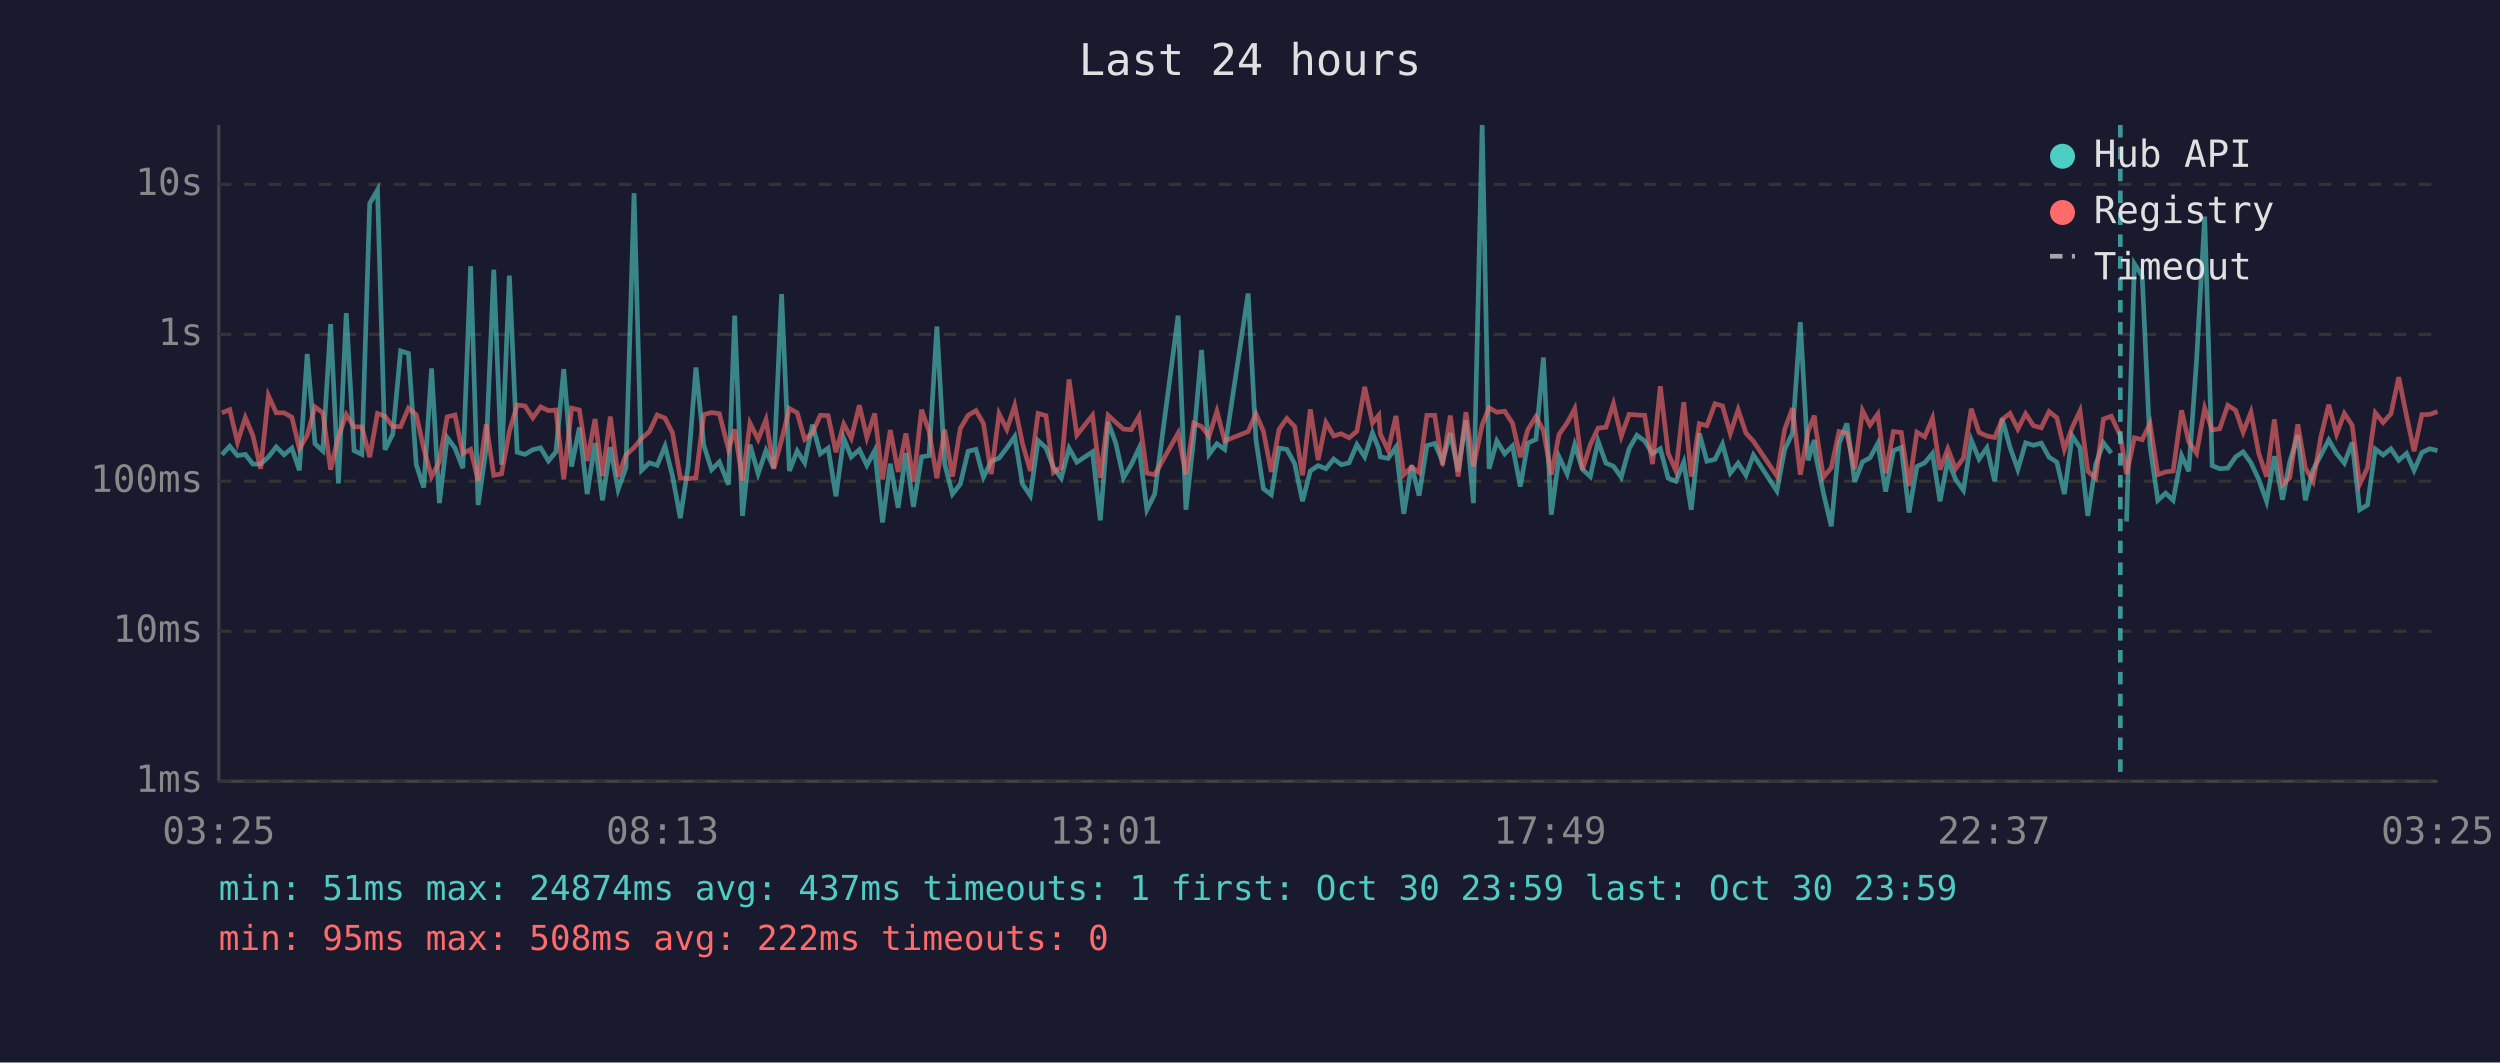
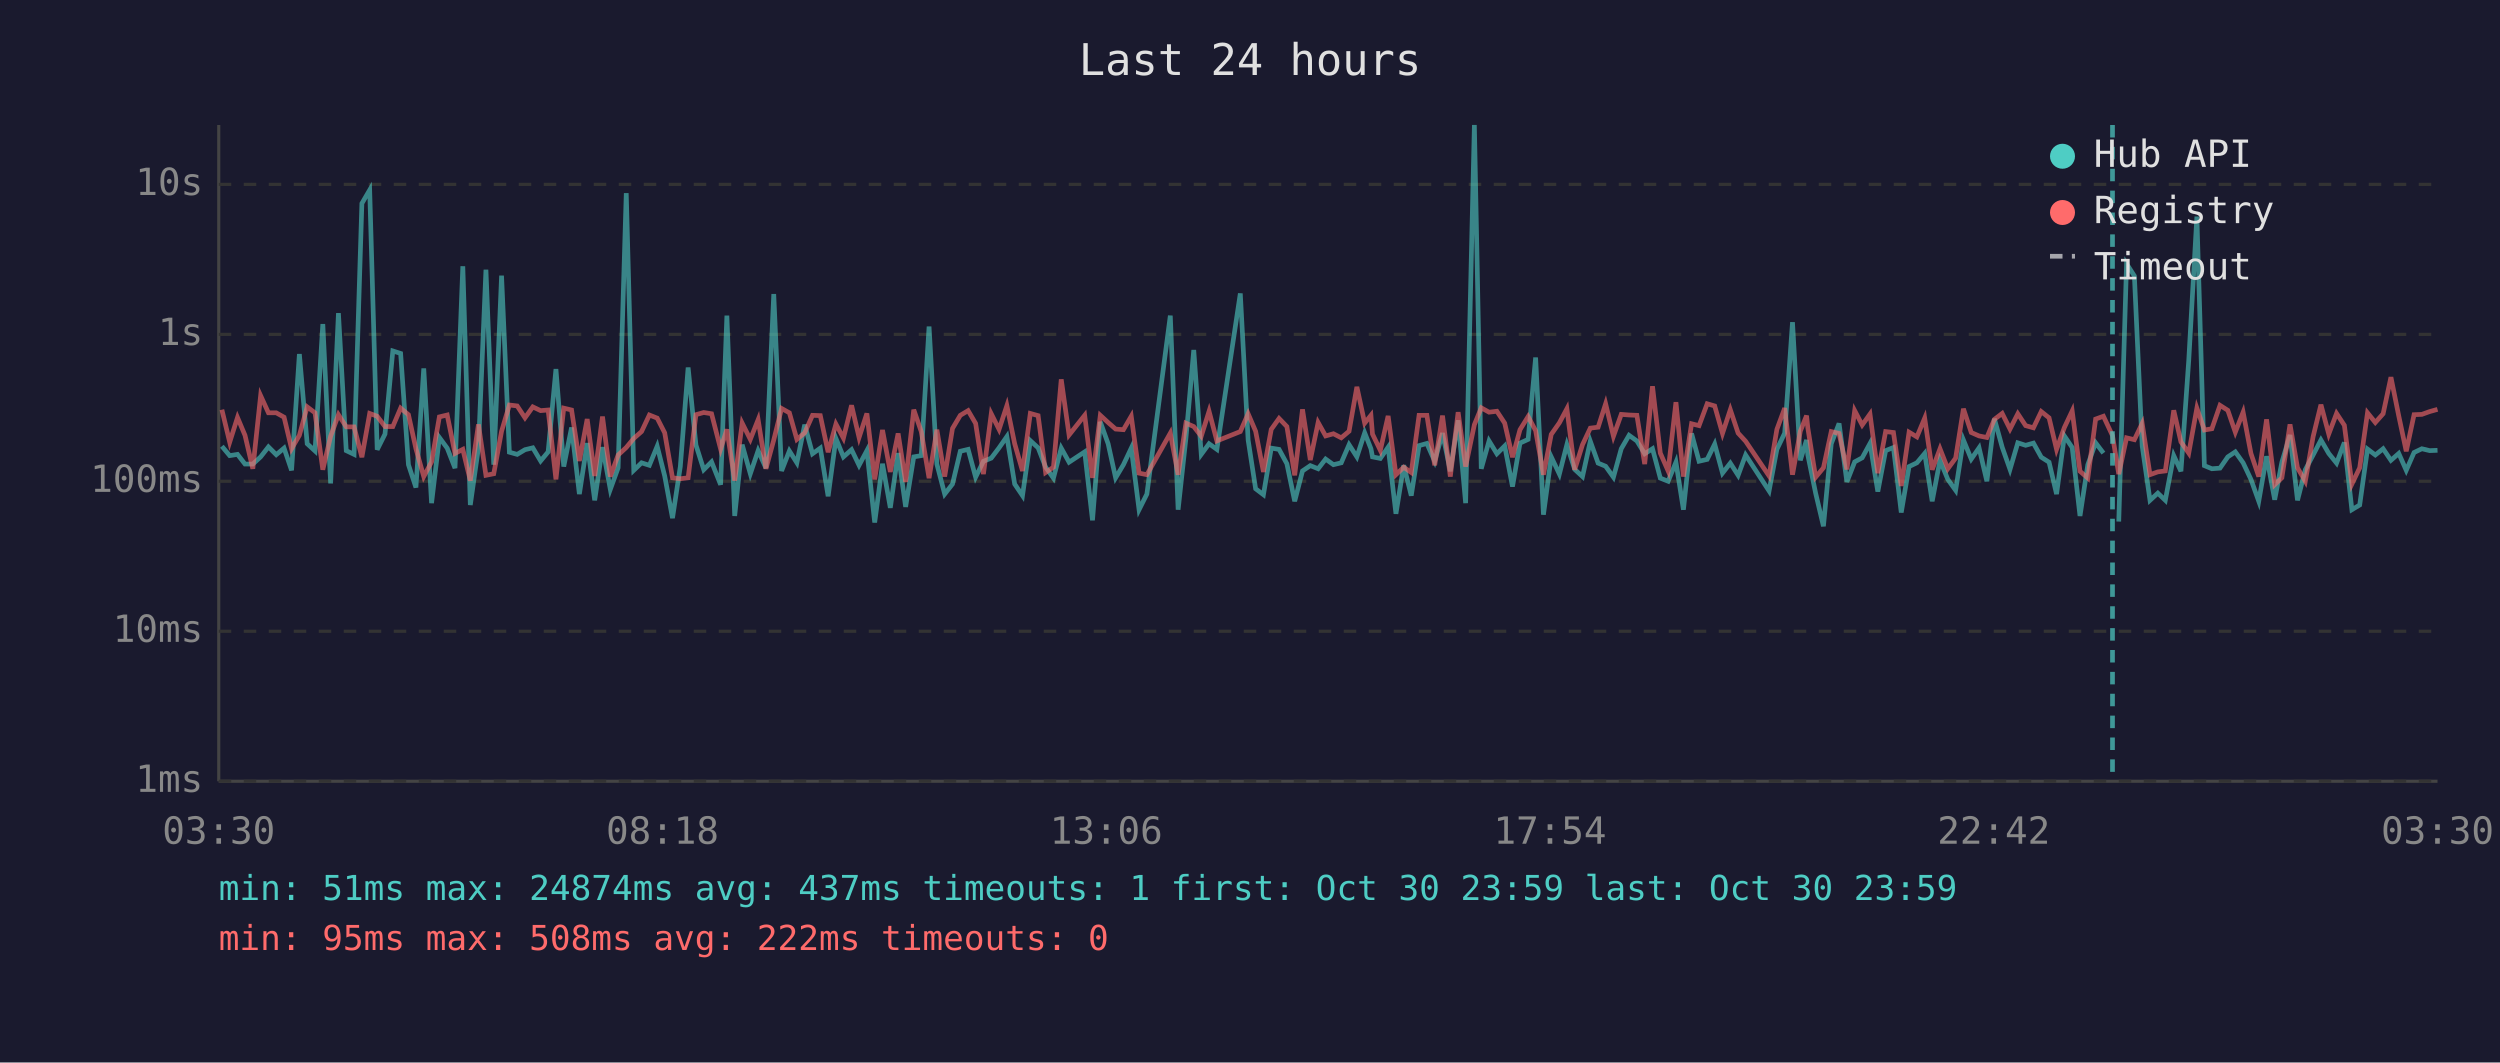
<svg xmlns="http://www.w3.org/2000/svg" viewBox="0 0 800 340" font-family="monospace" font-size="12">
  <rect width="800" height="340" fill="#1a1a2e" />
  <text x="400" y="24" fill="#e0e0e0" font-size="14" text-anchor="middle">Last 24 hours</text>
  <line x1="70" y1="40" x2="70" y2="250" stroke="#444" stroke-width="1" />
  <line x1="70" y1="250" x2="780" y2="250" stroke="#444" stroke-width="1" />
  <line x1="70" y1="250" x2="780" y2="250" stroke="#333" stroke-width="1" stroke-dasharray="4" />
  <text x="65" y="250" fill="#888" text-anchor="end" dominant-baseline="middle">1ms</text>
  <line x1="70" y1="202" x2="780" y2="202" stroke="#333" stroke-width="1" stroke-dasharray="4" />
  <text x="65" y="202" fill="#888" text-anchor="end" dominant-baseline="middle">10ms</text>
  <line x1="70" y1="154" x2="780" y2="154" stroke="#333" stroke-width="1" stroke-dasharray="4" />
  <text x="65" y="154" fill="#888" text-anchor="end" dominant-baseline="middle">100ms</text>
  <line x1="70" y1="107" x2="780" y2="107" stroke="#333" stroke-width="1" stroke-dasharray="4" />
  <text x="65" y="107" fill="#888" text-anchor="end" dominant-baseline="middle">1s</text>
  <line x1="70" y1="59" x2="780" y2="59" stroke="#333" stroke-width="1" stroke-dasharray="4" />
  <text x="65" y="59" fill="#888" text-anchor="end" dominant-baseline="middle">10s</text>
-   <text x="70" y="270" fill="#888" text-anchor="middle">03:25</text>
-   <text x="212" y="270" fill="#888" text-anchor="middle">08:13</text>
-   <text x="354" y="270" fill="#888" text-anchor="middle">13:01</text>
-   <text x="496" y="270" fill="#888" text-anchor="middle">17:49</text>
-   <text x="638" y="270" fill="#888" text-anchor="middle">22:37</text>
-   <text x="780" y="270" fill="#888" text-anchor="middle">03:25</text>
-   <polyline points="71.0,145.5 73.5,142.8 76.0,145.8 78.5,145.4 80.9,148.5 83.4,148.5 85.9,146.2 88.4,143.0 90.9,145.5 93.4,143.4 95.8,150.5 98.3,113.3 100.8,142.0 103.3,144.3 105.8,103.7 108.3,154.7 110.8,100.2 113.3,144.2 115.8,145.4 118.3,65.1 120.8,60.8 123.2,143.9 125.7,138.9 128.2,112.3 130.7,113.1 133.2,148.7 135.6,156.0 138.1,117.9 140.6,161.0 143.1,140.0 145.6,143.4 148.1,149.8 150.6,85.2 153.0,161.6 155.6,143.3 158.0,86.3 160.5,148.7 163.0,88.2 165.5,144.7 168.0,145.4 170.5,143.9 173.0,143.3 175.5,147.5 177.9,144.6 180.4,118.1 182.9,149.3 185.4,136.8 187.9,158.1 190.4,141.8 192.8,160.1 195.3,143.1 197.8,156.6 200.3,149.7 202.9,61.8 205.3,150.5 207.8,148.1 210.3,148.9 212.8,142.8 215.2,152.3 217.7,165.8 220.2,149.3 222.7,117.6 225.2,142.4 227.7,150.3 230.2,147.8 233.1,155.1 235.1,101.0 237.6,165.1 240.0,142.3 242.6,151.6 245.1,144.2 247.6,149.8 250.1,94.1 252.6,150.7 255.1,144.3 257.5,148.1 260.0,135.9 262.5,145.2 265.0,143.4 267.5,158.8 270.0,140.3 272.4,146.2 275.0,143.9 277.4,148.9 279.9,144.2 282.4,167.2 284.9,148.4 287.4,162.5 289.9,145.0 292.3,162.2 294.9,146.2 297.3,145.8 299.8,104.5 302.3,148.5 304.8,158.1 307.3,154.9 309.8,144.4 312.3,143.8 314.7,152.7 317.2,147.6 319.7,146.6 322.2,143.3 324.7,139.7 327.2,154.9 329.7,158.6 332.2,141.0 334.7,143.3 337.1,149.5 339.6,153.0 342.1,143.4 344.6,147.9 349.6,144.6 352.1,166.5 354.6,135.0 357.1,142.0 359.5,152.9 362.0,148.7 364.5,143.4 367.0,163.1 369.5,158.1 377.0,101.0 379.5,163.1 382.0,140.2 384.5,112.0 386.9,145.4 389.4,142.0 391.9,143.8 399.4,93.9 401.9,140.8 404.3,156.4 406.8,158.3 409.3,143.4 411.8,143.8 414.3,148.4 416.8,160.4 419.3,150.7 421.8,149.0 424.3,150.0 426.8,146.9 429.2,148.7 431.7,148.1 434.2,142.3 436.7,146.2 439.2,138.5 441.2,143.6 441.7,146.2 444.2,146.7 446.7,143.1 449.2,164.4 451.7,148.9 454.1,158.6 456.6,142.6 459.1,141.9 461.6,147.6 464.1,138.6 466.6,150.8 469.1,134.5 471.5,161.0 474.3,40.0 476.5,150.0 479.0,141.1 481.5,145.2 484.0,142.7 486.5,155.7 488.9,141.8 491.5,140.6 493.9,114.4 496.4,164.7 498.9,146.2 501.5,151.7 503.9,142.3 506.4,150.2 508.9,152.5 511.4,141.2 513.9,148.2 516.3,149.2 518.8,152.7 521.3,143.6 523.8,139.3 526.3,141.1 528.8,145.2 531.3,143.6 533.8,153.0 536.3,154.0 538.8,147.9 541.2,163.1 543.8,138.7 546.2,147.6 548.8,147.0 551.2,142.1 553.7,151.4 556.2,148.2 558.7,152.1 561.1,145.6 568.6,157.1 571.1,143.8 573.6,138.6 576.1,103.1 578.6,147.3 580.6,140.8 581.0,145.6 583.5,157.8 586.0,168.4 588.5,142.0 591.0,135.5 593.5,154.2 596.0,147.8 598.4,146.5 600.9,141.9 603.4,157.3 605.9,144.2 608.4,143.2 610.9,164.0 613.4,149.3 615.9,148.1 618.4,145.1 620.8,160.4 623.3,147.3 625.8,153.4 628.3,156.9 630.8,140.8 633.3,146.9 635.8,143.3 638.3,154.0 640.7,134.0 643.2,143.1 645.7,150.2 648.2,141.7 650.7,142.5 653.2,141.8 655.7,146.3 658.2,147.9 660.6,158.1 663.1,139.5 665.6,143.2 668.1,165.1 670.6,148.7 673.1,141.7 675.6,145.0" fill="none" stroke="#4ecdc4" stroke-width="1.5" opacity="0.6" />
-   <polyline points="680.5,166.9 683.0,84.4 685.5,88.3 688.0,142.7 690.5,160.1 693.0,157.8 695.4,160.1 698.1,145.8 700.4,150.8 702.9,115.3 705.5,69.3 707.9,149.0 710.3,150.0 712.9,149.8 715.4,146.2 717.8,144.6 720.3,148.1 722.8,153.4 725.3,160.4 727.8,146.0 730.4,159.9 732.7,147.9 735.3,139.2 737.7,160.1 740.2,150.3 742.7,145.6 745.2,140.8 747.7,145.1 750.2,148.2 752.7,141.6 755.1,163.1 757.6,161.6 760.1,143.7 762.6,145.6 765.1,143.6 767.6,147.3 770.1,145.1 772.5,150.5 775.0,144.8 777.5,143.6 780.0,144.2" fill="none" stroke="#4ecdc4" stroke-width="1.5" opacity="0.6" />
-   <polyline points="71.0,132.1 73.5,131.1 76.0,141.5 78.5,133.6 80.9,139.3 83.4,150.0 85.9,126.6 88.4,132.1 90.9,132.1 93.4,133.5 95.8,143.6 98.3,139.3 100.8,130.2 103.3,132.1 105.8,150.3 108.3,139.6 110.8,132.7 113.3,136.6 115.8,136.6 118.3,146.3 120.8,132.3 123.2,133.2 125.7,136.5 128.2,136.5 130.7,130.6 133.2,132.7 135.6,143.6 138.1,152.5 140.6,147.8 143.1,133.4 145.6,132.8 148.1,145.1 150.6,143.8 153.0,153.8 155.6,135.8 158.0,152.1 160.5,151.6 163.0,138.0 165.5,129.6 168.0,129.9 170.5,133.7 173.0,130.2 175.5,131.4 177.9,131.2 180.4,153.4 182.9,130.6 185.4,131.2 187.9,147.5 190.4,134.1 192.8,152.3 195.3,133.3 197.8,152.5 200.3,145.6 202.9,143.2 205.3,140.3 207.8,138.1 210.3,132.8 212.8,133.8 215.2,138.5 217.7,152.9 220.2,153.2 222.7,152.9 225.2,132.7 227.7,132.0 230.2,132.4 233.1,143.7 235.1,137.4 237.6,153.8 240.0,135.4 242.6,140.6 245.1,134.3 247.6,150.0 250.1,140.8 252.6,130.7 255.1,132.1 257.5,140.6 260.0,138.5 262.5,132.9 265.0,133.0 267.5,144.7 270.0,135.7 272.4,140.2 275.0,129.7 277.4,140.0 279.9,132.3 282.4,153.4 284.9,137.6 287.4,151.0 289.9,138.7 292.3,154.2 294.9,131.1 297.3,138.1 299.8,153.0 302.3,137.5 304.8,152.5 307.3,137.1 309.8,132.9 312.3,131.4 314.7,135.5 317.2,151.7 319.7,132.4 322.2,137.4 324.7,129.8 327.2,142.0 329.7,150.7 332.2,132.3 334.7,133.0 337.1,151.2 339.6,149.5 342.1,121.4 344.6,139.2 349.6,132.9 352.1,152.9 354.6,132.9 357.1,135.2 359.5,137.3 362.0,137.5 364.5,133.2 367.0,151.4 369.5,151.9 377.0,138.6 379.5,151.9 382.0,135.4 384.5,136.5 386.9,139.6 389.4,131.6 391.9,141.1 399.4,138.1 401.9,132.4 404.3,138.0 406.8,151.0 409.3,137.4 411.8,133.9 414.3,136.5 416.8,152.1 419.3,131.0 421.8,147.2 424.3,135.2 426.8,139.5 429.2,138.8 431.7,140.1 434.2,138.0 436.7,123.8 439.2,135.4 441.2,132.9 441.7,138.9 444.2,144.1 446.7,133.1 449.2,151.9 451.7,149.5 454.1,151.2 456.6,132.9 459.1,132.9 461.6,148.9 464.1,133.0 466.6,152.5 469.1,131.9 471.5,149.3 474.3,135.9 476.5,130.5 479.0,131.9 481.5,131.6 484.0,135.4 486.5,146.3 488.9,137.5 491.5,133.3 493.9,137.8 496.4,151.9 498.9,139.0 501.5,135.3 503.9,130.8 506.4,150.3 508.9,142.3 511.4,137.0 513.9,136.7 516.3,129.2 518.8,139.6 521.3,132.6 523.8,132.8 526.3,132.9 528.8,148.5 531.3,123.6 533.8,145.0 536.3,150.7 538.8,128.7 541.2,152.5 543.8,135.6 546.2,136.2 548.8,129.2 551.2,129.9 553.7,138.7 556.2,131.1 558.7,138.6 561.1,141.2 568.6,152.3 571.1,137.4 573.6,130.6 576.1,151.9 578.6,138.0 580.6,133.0 581.0,136.9 583.5,152.7 586.0,149.7 588.5,138.1 591.0,138.7 593.5,150.2 596.0,131.4 598.4,136.0 600.9,132.5 603.4,151.4 605.9,138.1 608.4,138.4 610.9,155.5 613.4,138.3 615.9,139.8 618.4,133.8 620.8,150.3 623.3,143.6 625.8,150.0 628.3,146.6 630.8,130.8 633.3,138.4 635.8,139.5 638.3,140.0 640.7,134.2 643.2,132.3 645.7,137.3 648.2,132.4 650.7,136.2 653.2,136.9 655.7,131.7 658.2,133.7 660.6,143.8 663.1,136.8 665.6,131.5 668.1,150.8 670.6,153.0 673.1,134.1 675.6,133.2 678.5,139.4 680.5,151.7 683.0,140.1 685.5,140.7 688.0,135.5 690.5,151.9 693.0,151.0 695.4,150.7 698.1,131.3 700.4,141.4 702.9,145.0 705.5,130.6 707.9,137.6 710.3,137.2 712.9,129.7 715.4,131.3 717.8,138.3 720.3,131.9 722.8,145.1 725.3,152.5 727.8,134.2 730.4,155.1 732.7,152.9 735.3,135.8 737.7,149.7 740.2,154.0 742.7,139.7 745.2,129.5 747.7,138.9 750.2,132.3 752.7,136.1 755.1,154.9 757.6,149.7 760.1,132.1 762.6,135.2 765.1,132.4 767.6,120.7 770.1,133.1 772.5,144.4 775.0,132.7 777.5,132.6 780.0,131.7" fill="none" stroke="#ff6b6b" stroke-width="1.5" opacity="0.6" />
-   <line x1="678.5" y1="40" x2="678.5" y2="250" stroke="#4ecdc4" stroke-width="1.5" stroke-dasharray="4,3" opacity="0.7" />
+   <text x="70" y="270" fill="#888" text-anchor="middle">03:30</text>
+   <text x="212" y="270" fill="#888" text-anchor="middle">08:18</text>
+   <text x="354" y="270" fill="#888" text-anchor="middle">13:06</text>
+   <text x="496" y="270" fill="#888" text-anchor="middle">17:54</text>
+   <text x="638" y="270" fill="#888" text-anchor="middle">22:42</text>
+   <text x="780" y="270" fill="#888" text-anchor="middle">03:30</text>
+   <polyline points="71.0,142.8 73.5,145.8 76.0,145.4 78.4,148.5 80.9,148.5 83.4,146.2 85.9,143.0 88.4,145.5 90.9,143.4 93.3,150.5 95.8,113.3 98.3,142.0 100.8,144.3 103.3,103.7 105.8,154.7 108.3,100.2 110.8,144.2 113.3,145.4 115.8,65.1 118.3,60.8 120.7,143.9 123.2,138.9 125.7,112.3 128.2,113.1 130.7,148.7 133.1,156.0 135.6,117.9 138.1,161.0 140.6,140.0 143.1,143.4 145.6,149.8 148.1,85.2 150.5,161.6 153.1,143.3 155.5,86.3 158.0,148.7 160.5,88.2 163.0,144.7 165.5,145.4 168.0,143.9 170.5,143.3 173.0,147.5 175.4,144.6 177.9,118.1 180.4,149.3 182.9,136.8 185.4,158.1 187.9,141.8 190.3,160.1 192.8,143.1 195.3,156.6 197.8,149.7 200.4,61.8 202.8,150.5 205.3,148.1 207.8,148.9 210.3,142.8 212.7,152.3 215.2,165.8 217.7,149.3 220.2,117.6 222.7,142.4 225.2,150.3 227.7,147.8 230.6,155.1 232.6,101.0 235.1,165.1 237.5,142.3 240.1,151.6 242.6,144.2 245.1,149.8 247.6,94.1 250.1,150.7 252.6,144.3 255.0,148.1 257.5,135.9 260.0,145.2 262.5,143.4 265.0,158.8 267.5,140.3 269.9,146.2 272.5,143.9 274.9,148.9 277.4,144.2 279.9,167.2 282.4,148.4 284.9,162.5 287.4,145.0 289.8,162.2 292.4,146.2 294.8,145.8 297.3,104.5 299.8,148.5 302.3,158.1 304.8,154.9 307.3,144.4 309.8,143.8 312.2,152.7 314.7,147.6 317.2,146.6 319.7,143.3 322.2,139.7 324.7,154.9 327.2,158.6 329.7,141.0 332.2,143.3 334.6,149.5 337.1,153.0 339.6,143.4 342.1,147.9 347.1,144.6 349.6,166.5 352.1,135.0 354.6,142.0 357.0,152.9 359.5,148.7 362.0,143.4 364.5,163.1 367.0,158.1 374.5,101.0 377.0,163.1 379.5,140.2 382.0,112.0 384.4,145.4 386.9,142.0 389.4,143.8 396.9,93.9 399.4,140.8 401.8,156.4 404.3,158.3 406.8,143.4 409.3,143.8 411.8,148.4 414.3,160.4 416.8,150.7 419.3,149.0 421.8,150.0 424.2,146.9 426.7,148.7 429.2,148.1 431.7,142.3 434.2,146.2 436.7,138.5 438.7,143.6 439.2,146.2 441.7,146.7 444.2,143.1 446.7,164.4 449.2,148.9 451.6,158.6 454.1,142.6 456.6,141.9 459.1,147.6 461.6,138.6 464.1,150.8 466.6,134.5 469.0,161.0 471.8,40.0 474.0,150.0 476.5,141.1 479.0,145.2 481.5,142.7 484.0,155.7 486.4,141.8 489.0,140.6 491.4,114.4 493.9,164.7 496.4,146.2 499.0,151.7 501.4,142.3 503.9,150.2 506.4,152.5 508.9,141.2 511.4,148.2 513.8,149.2 516.3,152.7 518.8,143.6 521.3,139.3 523.8,141.1 526.3,145.2 528.8,143.6 531.3,153.0 533.8,154.0 536.3,147.9 538.7,163.1 541.3,138.7 543.7,147.6 546.3,147.0 548.7,142.1 551.2,151.4 553.7,148.2 556.2,152.1 558.6,145.6 566.1,157.1 568.6,143.8 571.1,138.6 573.6,103.1 576.1,147.3 578.1,140.8 578.5,145.6 581.0,157.8 583.5,168.4 586.0,142.0 588.5,135.5 591.0,154.2 593.5,147.8 595.9,146.5 598.4,141.9 600.9,157.3 603.4,144.2 605.9,143.2 608.4,164.0 610.9,149.3 613.4,148.1 615.9,145.1 618.3,160.4 620.8,147.3 623.3,153.4 625.8,156.9 628.3,140.8 630.8,146.9 633.3,143.3 635.8,154.0 638.2,134.0 640.7,143.1 643.2,150.2 645.7,141.7 648.2,142.5 650.7,141.8 653.2,146.3 655.7,147.9 658.1,158.1 660.6,139.5 663.1,143.2 665.6,165.1 668.1,148.7 670.6,141.7 673.1,145.0" fill="none" stroke="#4ecdc4" stroke-width="1.5" opacity="0.6" />
+   <polyline points="678.0,166.9 680.5,84.4 683.0,88.3 685.5,142.7 688.0,160.1 690.5,157.8 692.9,160.1 695.6,145.8 697.9,150.8 700.4,115.3 703.0,69.3 705.4,149.0 707.8,150.0 710.4,149.8 712.9,146.2 715.3,144.6 717.8,148.1 720.3,153.4 722.8,160.4 725.3,146.0 727.9,159.9 730.2,147.9 732.8,139.2 735.2,160.1 737.7,150.3 740.2,145.6 742.7,140.8 745.2,145.1 747.7,148.2 750.2,141.6 752.6,163.1 755.1,161.6 757.6,143.7 760.1,145.6 762.6,143.6 765.1,147.3 767.6,145.1 770.0,150.5 772.5,144.8 775.0,143.6 777.5,144.2 780.0,144.1" fill="none" stroke="#4ecdc4" stroke-width="1.5" opacity="0.6" />
+   <polyline points="71.0,131.1 73.5,141.5 76.0,133.6 78.4,139.3 80.9,150.0 83.4,126.6 85.9,132.1 88.4,132.1 90.9,133.5 93.3,143.6 95.8,139.3 98.3,130.2 100.8,132.1 103.3,150.3 105.8,139.6 108.3,132.7 110.8,136.6 113.3,136.6 115.8,146.3 118.3,132.3 120.7,133.2 123.2,136.5 125.7,136.5 128.2,130.6 130.7,132.7 133.1,143.6 135.6,152.5 138.1,147.8 140.6,133.4 143.1,132.8 145.6,145.1 148.1,143.8 150.5,153.8 153.1,135.8 155.5,152.1 158.0,151.6 160.5,138.0 163.0,129.6 165.5,129.9 168.0,133.7 170.5,130.2 173.0,131.4 175.4,131.2 177.9,153.4 180.4,130.6 182.9,131.2 185.4,147.5 187.9,134.1 190.3,152.3 192.8,133.3 195.3,152.5 197.8,145.6 200.4,143.2 202.8,140.3 205.3,138.1 207.8,132.8 210.3,133.8 212.7,138.5 215.2,152.9 217.7,153.2 220.2,152.9 222.7,132.7 225.2,132.0 227.7,132.4 230.6,143.7 232.6,137.4 235.1,153.8 237.5,135.4 240.1,140.6 242.6,134.3 245.1,150.0 247.6,140.8 250.1,130.7 252.6,132.1 255.0,140.6 257.5,138.5 260.0,132.9 262.5,133.0 265.0,144.7 267.5,135.7 269.9,140.2 272.5,129.7 274.9,140.0 277.4,132.3 279.9,153.4 282.4,137.6 284.9,151.0 287.4,138.7 289.8,154.2 292.4,131.1 294.8,138.1 297.3,153.0 299.8,137.5 302.3,152.5 304.8,137.1 307.3,132.9 309.8,131.4 312.2,135.5 314.7,151.7 317.2,132.4 319.7,137.4 322.2,129.8 324.7,142.0 327.2,150.7 329.7,132.3 332.2,133.0 334.6,151.2 337.1,149.5 339.6,121.4 342.1,139.2 347.1,132.9 349.6,152.9 352.1,132.9 354.6,135.2 357.0,137.3 359.5,137.5 362.0,133.2 364.5,151.4 367.0,151.9 374.5,138.6 377.0,151.9 379.5,135.4 382.0,136.5 384.4,139.6 386.9,131.6 389.4,141.1 396.9,138.1 399.4,132.4 401.8,138.0 404.3,151.0 406.8,137.4 409.3,133.9 411.8,136.5 414.3,152.1 416.8,131.0 419.3,147.2 421.8,135.2 424.2,139.5 426.7,138.8 429.2,140.1 431.7,138.0 434.2,123.8 436.7,135.4 438.7,132.9 439.2,138.9 441.7,144.1 444.2,133.1 446.7,151.9 449.2,149.5 451.6,151.2 454.1,132.9 456.6,132.9 459.1,148.9 461.6,133.0 464.1,152.5 466.6,131.9 469.0,149.3 471.8,135.9 474.0,130.5 476.5,131.9 479.0,131.6 481.5,135.4 484.0,146.3 486.4,137.5 489.0,133.3 491.4,137.8 493.9,151.9 496.4,139.0 499.0,135.3 501.4,130.8 503.9,150.3 506.4,142.3 508.9,137.0 511.4,136.7 513.8,129.2 516.3,139.6 518.8,132.6 521.3,132.8 523.8,132.9 526.3,148.5 528.8,123.6 531.3,145.0 533.8,150.7 536.3,128.7 538.7,152.5 541.3,135.6 543.7,136.2 546.3,129.2 548.7,129.9 551.2,138.7 553.7,131.1 556.2,138.6 558.6,141.2 566.1,152.3 568.6,137.4 571.1,130.6 573.6,151.9 576.1,138.0 578.1,133.0 578.5,136.9 581.0,152.7 583.5,149.7 586.0,138.1 588.5,138.7 591.0,150.2 593.5,131.4 595.9,136.0 598.4,132.5 600.9,151.4 603.4,138.1 605.9,138.4 608.4,155.5 610.9,138.3 613.4,139.8 615.9,133.8 618.3,150.3 620.8,143.6 623.3,150.0 625.8,146.6 628.3,130.8 630.8,138.4 633.3,139.5 635.8,140.0 638.2,134.2 640.7,132.3 643.2,137.3 645.7,132.4 648.2,136.2 650.7,136.9 653.2,131.7 655.7,133.7 658.1,143.8 660.6,136.8 663.1,131.5 665.6,150.8 668.1,153.0 670.6,134.1 673.1,133.2 676.0,139.4 678.0,151.7 680.5,140.1 683.0,140.7 685.5,135.5 688.0,151.9 690.5,151.0 692.9,150.7 695.6,131.3 697.9,141.4 700.4,145.0 703.0,130.6 705.4,137.6 707.8,137.2 710.4,129.7 712.9,131.3 715.3,138.3 717.8,131.9 720.3,145.1 722.8,152.5 725.3,134.2 727.9,155.1 730.2,152.9 732.8,135.8 735.2,149.7 737.7,154.0 740.2,139.7 742.7,129.5 745.2,138.9 747.7,132.3 750.2,136.1 752.6,154.9 755.1,149.7 757.6,132.1 760.1,135.2 762.6,132.4 765.1,120.7 767.6,133.1 770.0,144.4 772.5,132.7 775.0,132.6 777.5,131.7 780.0,131.0" fill="none" stroke="#ff6b6b" stroke-width="1.5" opacity="0.6" />
+   <line x1="676.0" y1="40" x2="676.0" y2="250" stroke="#4ecdc4" stroke-width="1.5" stroke-dasharray="4,3" opacity="0.7" />
  <circle cx="660" cy="50" r="4" fill="#4ecdc4" />
  <text x="670" y="50" fill="#e0e0e0" dominant-baseline="middle">Hub API</text>
  <circle cx="660" cy="68" r="4" fill="#ff6b6b" />
  <text x="670" y="68" fill="#e0e0e0" dominant-baseline="middle">Registry</text>
  <line x1="656" y1="82" x2="664" y2="82" stroke="#e0e0e0" stroke-width="1.5" stroke-dasharray="4,3" opacity="0.7" />
  <text x="670" y="86" fill="#e0e0e0" dominant-baseline="middle">Timeout</text>
  <text x="70" y="288" fill="#4ecdc4" font-size="11">min: 51ms  max: 24874ms  avg: 437ms  timeouts: 1  first: Oct 30 23:59  last: Oct 30 23:59</text>
  <text x="70" y="304" fill="#ff6b6b" font-size="11">min: 95ms  max: 508ms  avg: 222ms  timeouts: 0</text>
</svg>
